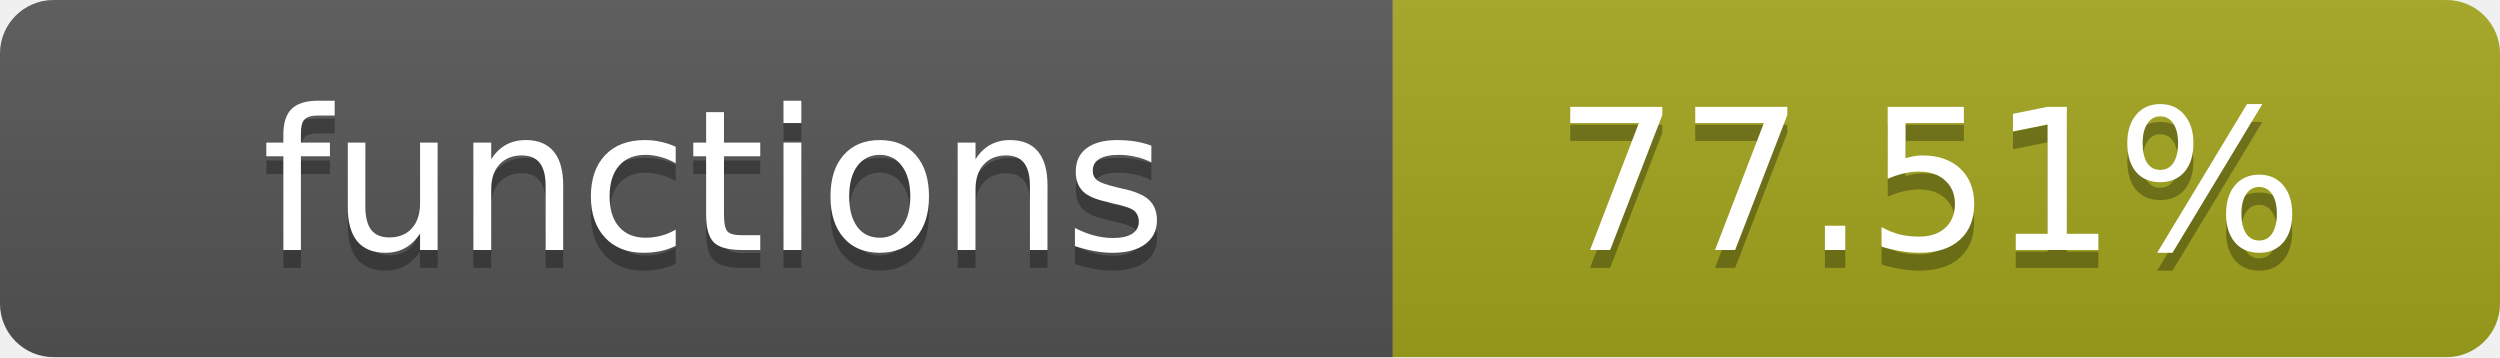
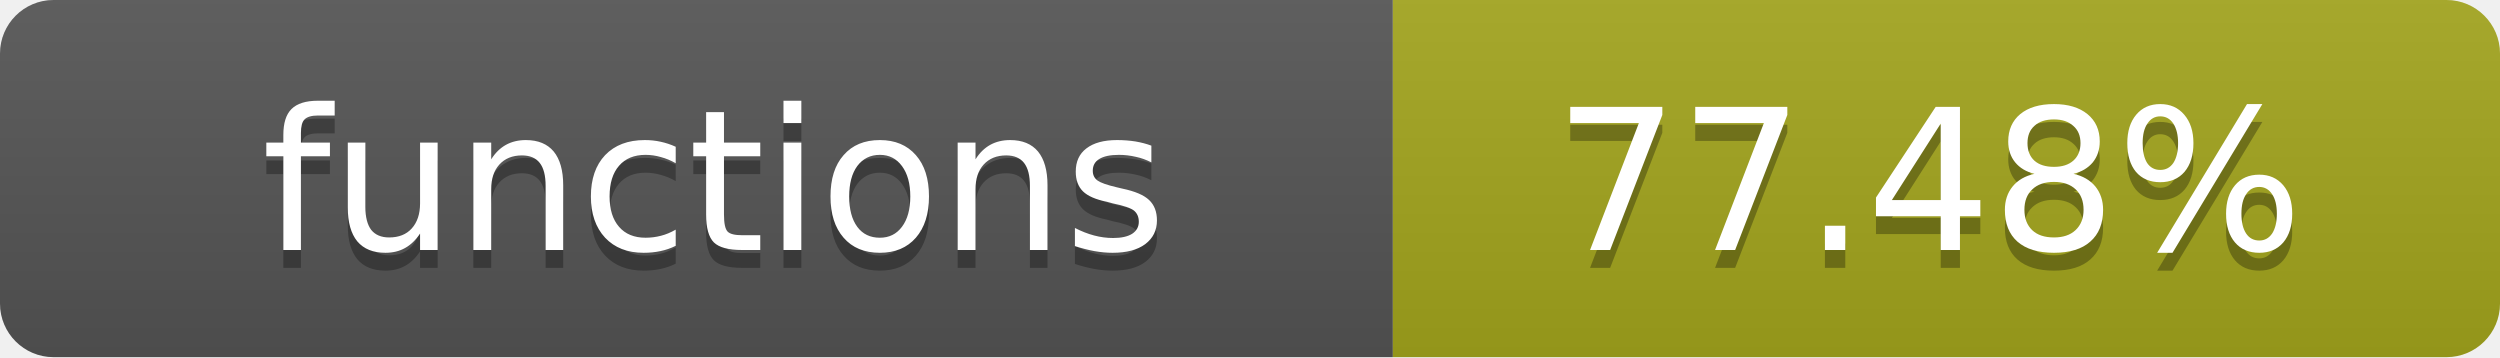
- <svg xmlns="http://www.w3.org/2000/svg" width="140" height="20" role="img" aria-label="functions: 77.51%">
+ <svg xmlns="http://www.w3.org/2000/svg" width="140" height="20" role="img" aria-label="functions: 77.48%">
  <linearGradient id="s" x2="0" y2="100%">
    <stop offset="0" stop-color="#bbb" stop-opacity=".1" />
    <stop offset="1" stop-opacity=".1" />
  </linearGradient>
  <clipPath id="r">
    <rect width="140" height="20" rx="3" fill="#fff" />
  </clipPath>
  <g clip-path="url(#r)">
    <rect width="78" height="20" fill="#555" />
    <rect x="78" width="62" height="20" fill="#a4a61d" />
    <rect width="140" height="20" fill="url(#s)" />
  </g>
  <g fill="#fff" text-anchor="middle" font-family="Verdana,Geneva,DejaVu Sans,sans-serif" text-rendering="geometricPrecision" font-size="11">
    <text x="40" y="15" fill="#010101" fill-opacity=".3">functions</text>
    <text x="40" y="14">functions</text>
-     <text x="108" y="15" fill="#010101" fill-opacity=".3">77.51%</text>
-     <text x="108" y="14">77.51%</text>
+     <text x="108" y="15" fill="#010101" fill-opacity=".3">77.48%</text>
+     <text x="108" y="14">77.48%</text>
  </g>
</svg>
